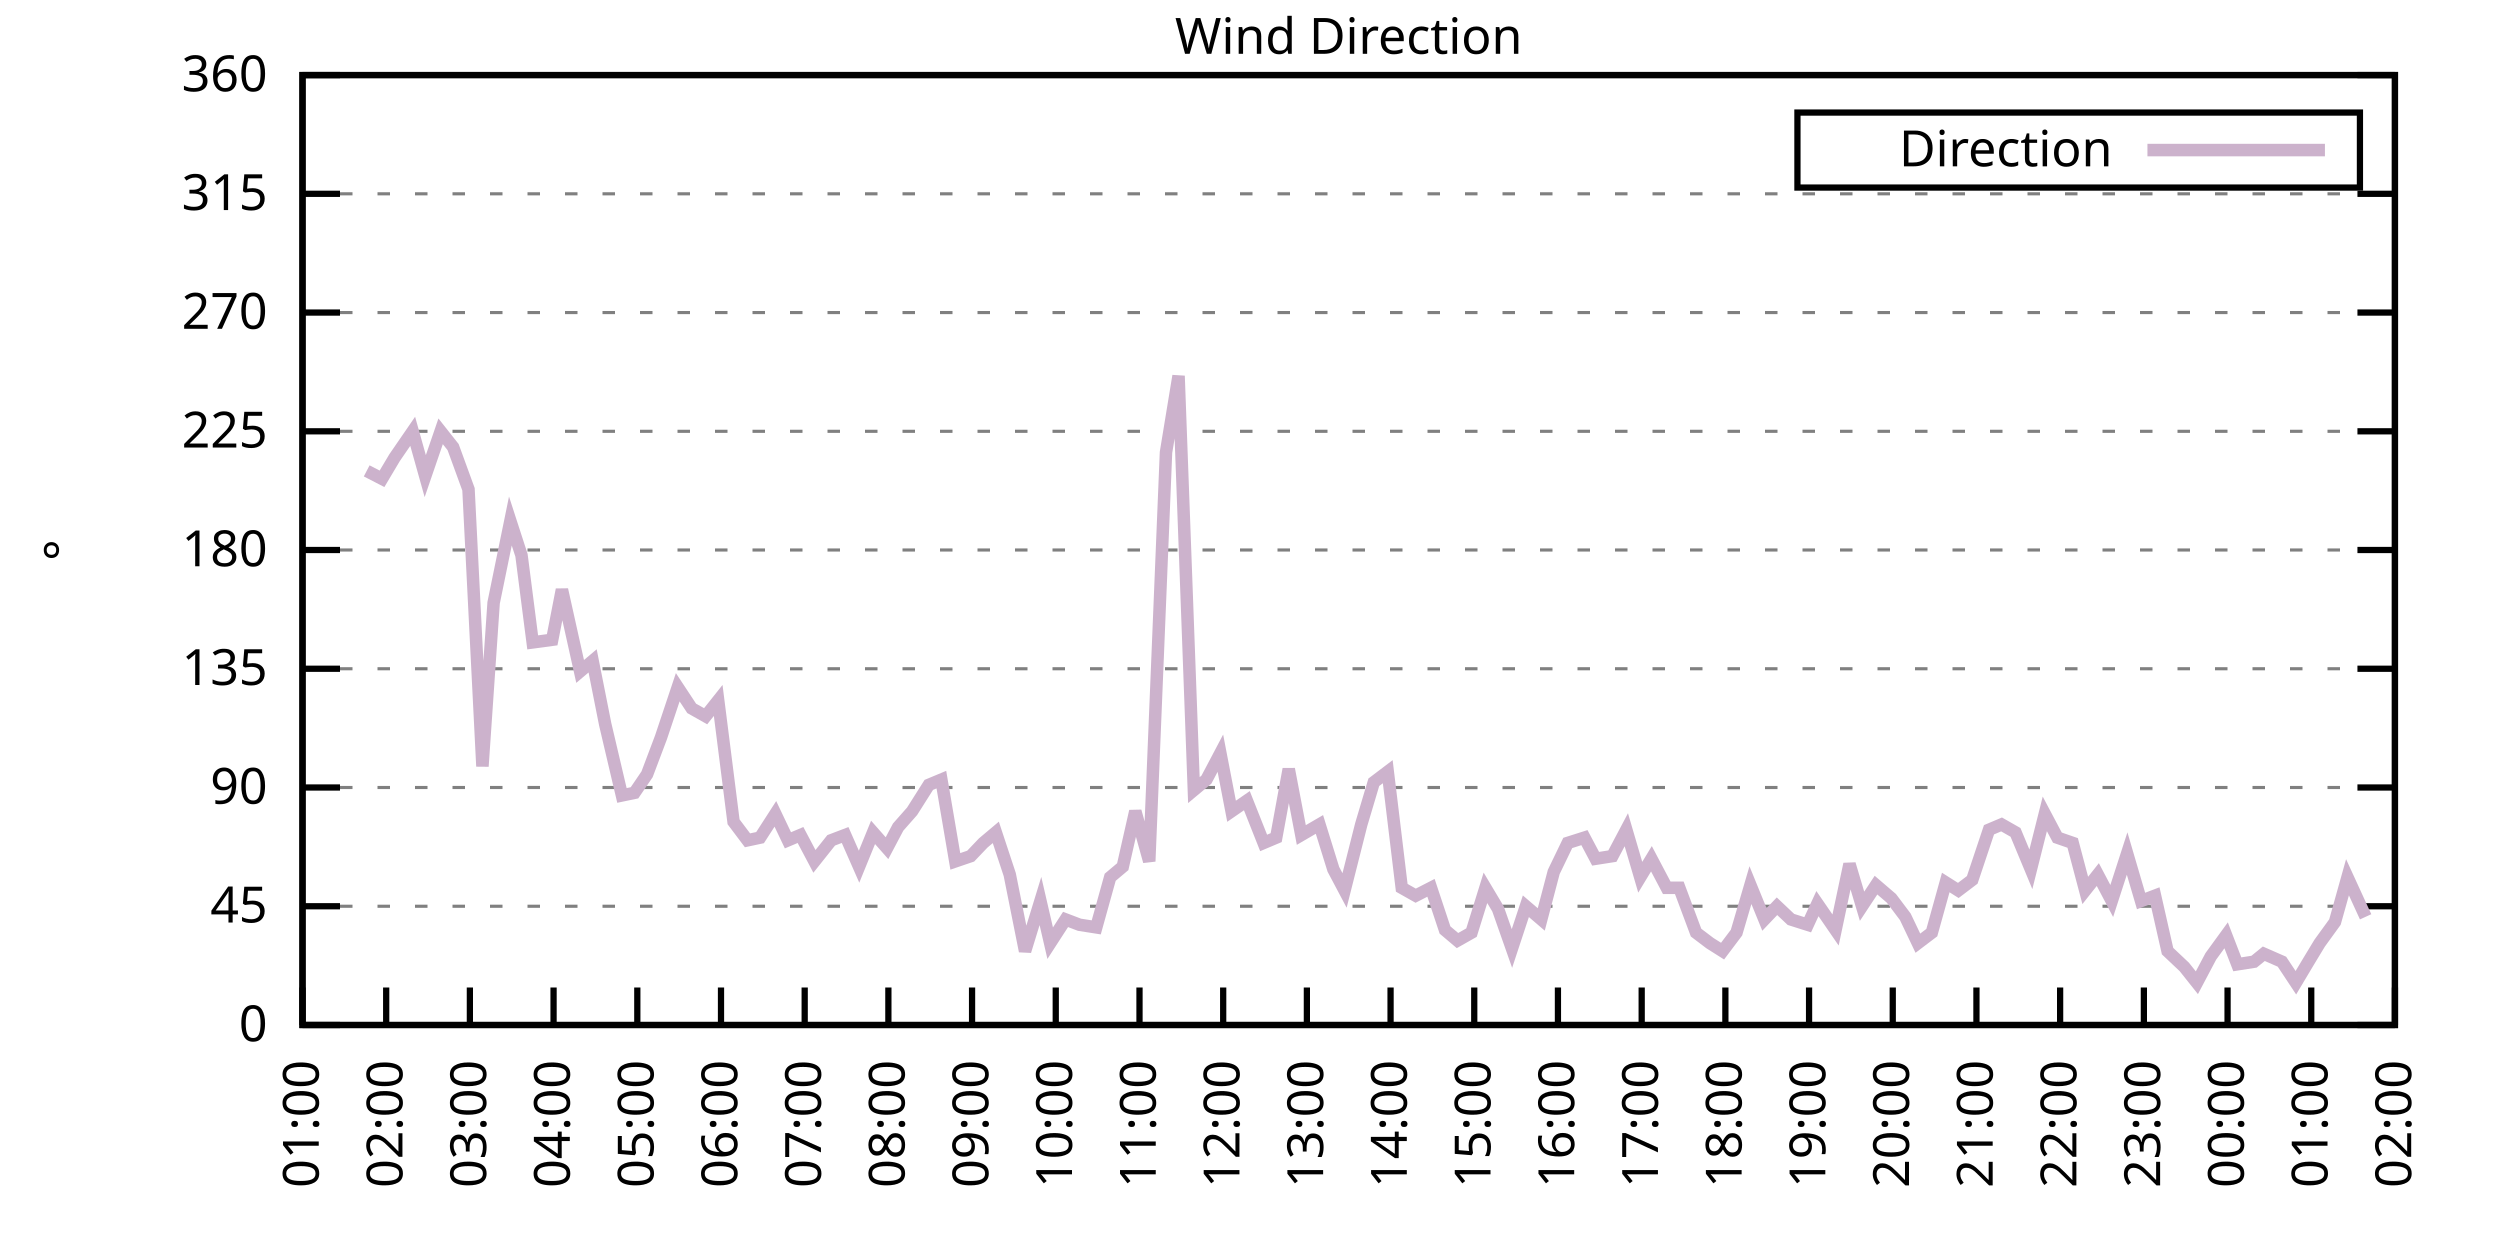
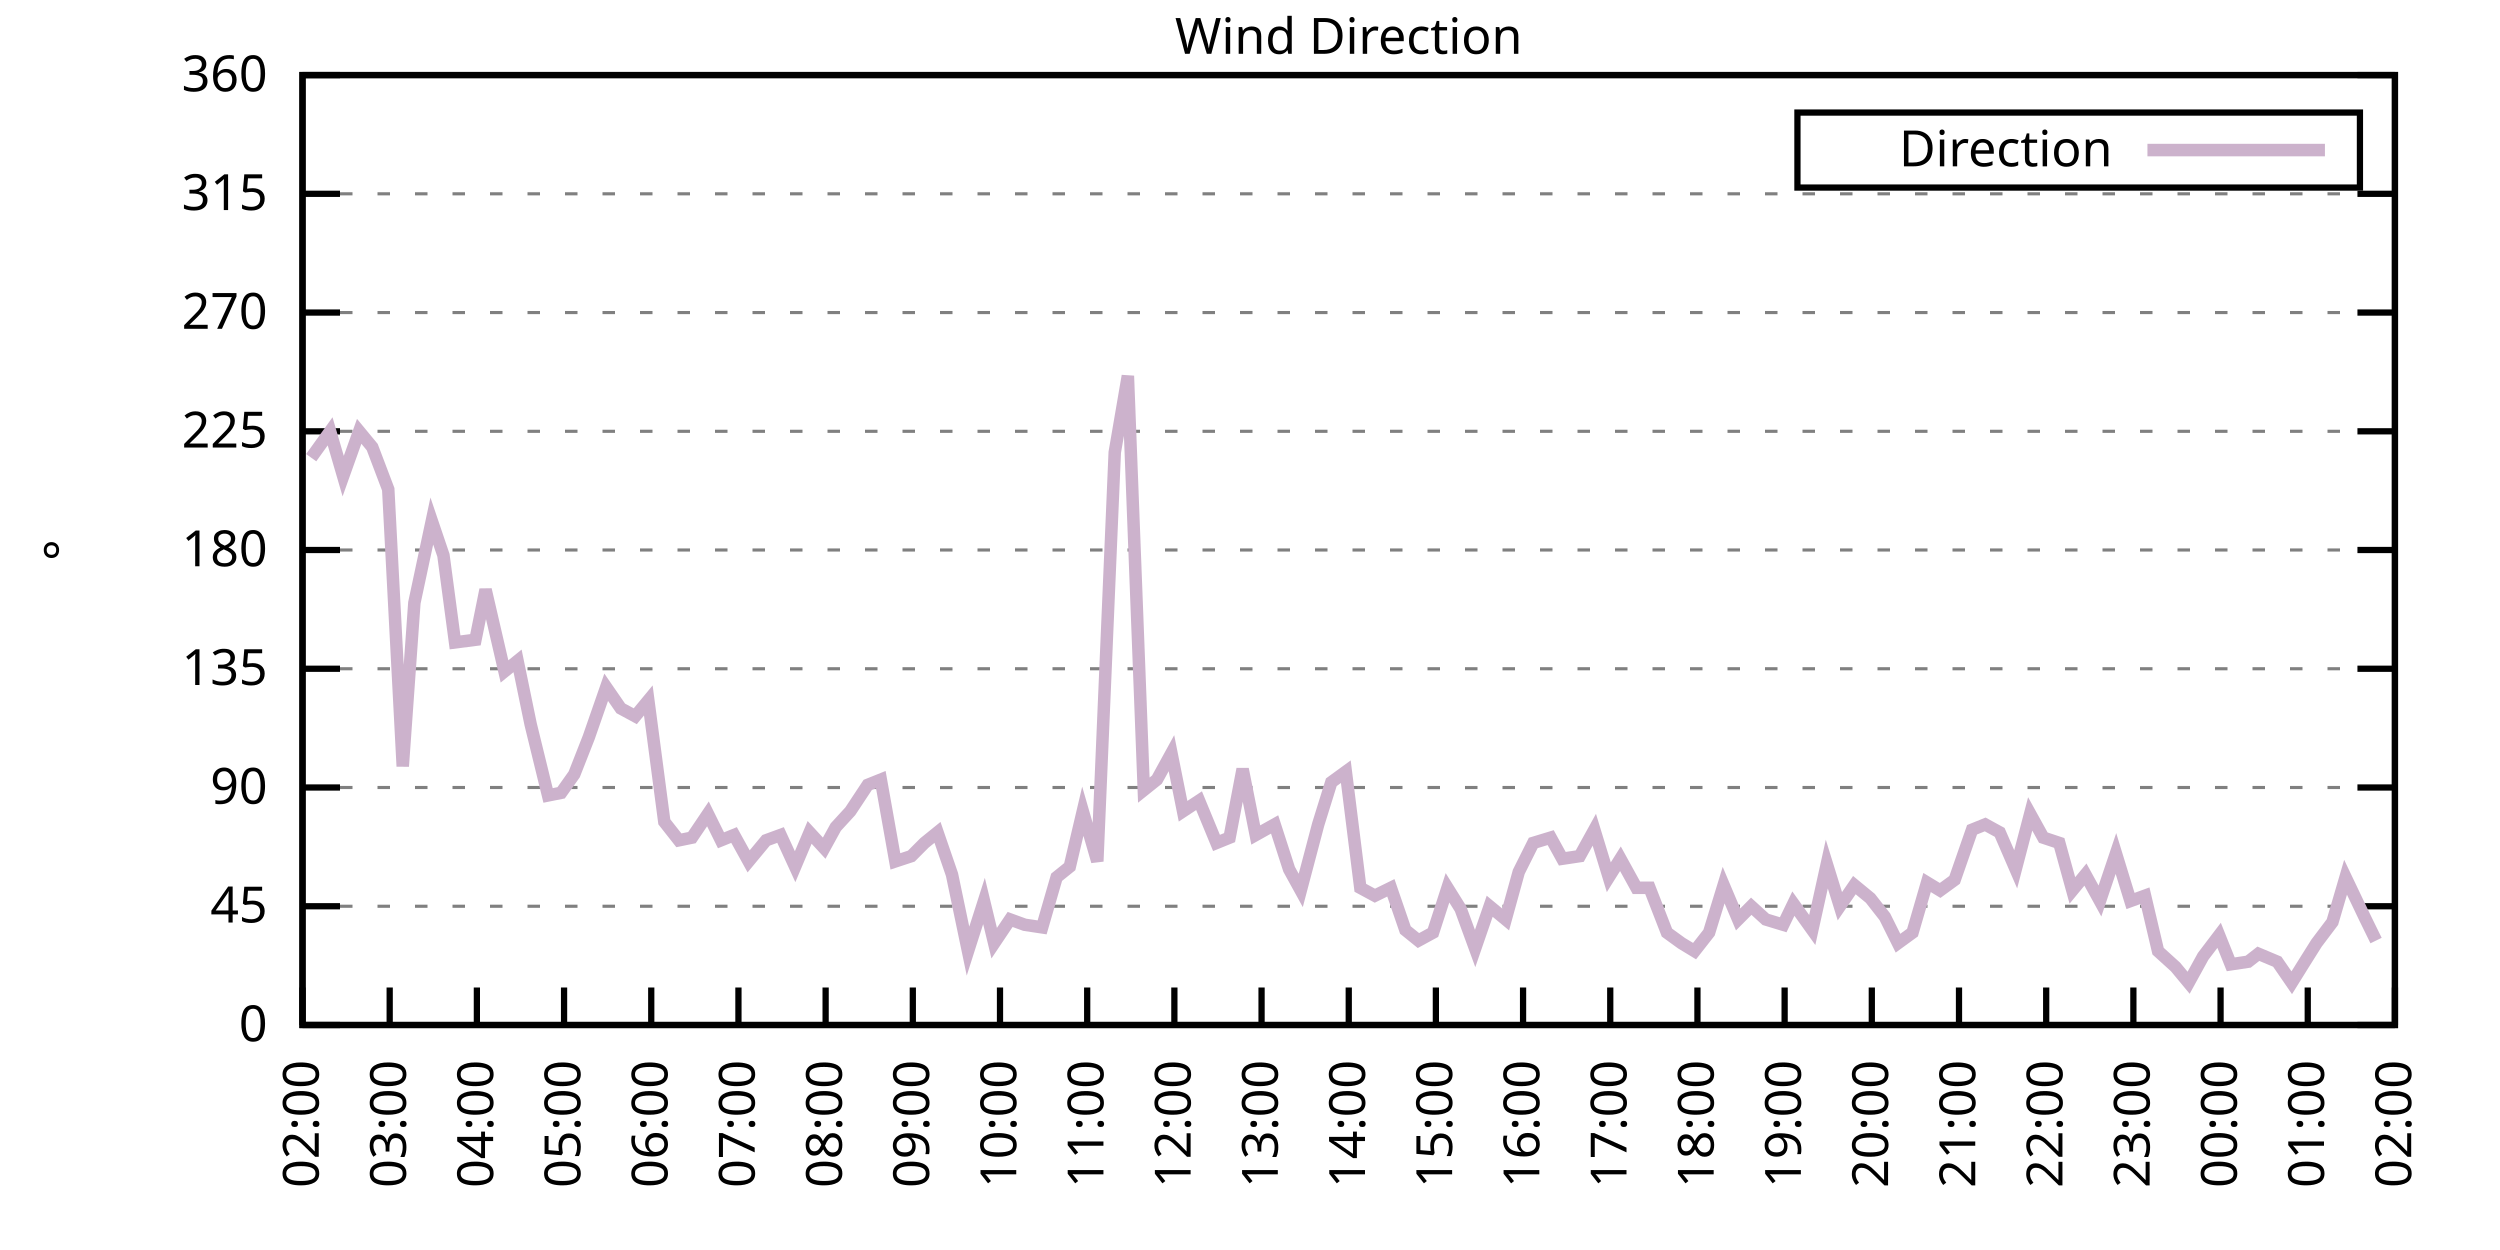
<svg xmlns="http://www.w3.org/2000/svg" xmlns:xlink="http://www.w3.org/1999/xlink" width="400" height="200" viewBox="0 0 400 200">
  <g id="gnuplot_canvas">
    <rect x="0" y="0" width="400" height="200" fill="none" />
    <defs>
      <circle id="gpDot" r="0.5" stroke-width="0.5" stroke="currentColor" />
      <path id="gpPt0" stroke-width="0.333" stroke="currentColor" d="M-1,0 h2 M0,-1 v2" />
      <path id="gpPt1" stroke-width="0.333" stroke="currentColor" d="M-1,-1 L1,1 M1,-1 L-1,1" />
      <path id="gpPt2" stroke-width="0.333" stroke="currentColor" d="M-1,0 L1,0 M0,-1 L0,1 M-1,-1 L1,1 M-1,1 L1,-1" />
      <rect id="gpPt3" stroke-width="0.333" stroke="currentColor" x="-1" y="-1" width="2" height="2" />
      <rect id="gpPt4" stroke-width="0.333" stroke="currentColor" fill="currentColor" x="-1" y="-1" width="2" height="2" />
      <circle id="gpPt5" stroke-width="0.333" stroke="currentColor" cx="0" cy="0" r="1" />
      <use xlink:href="#gpPt5" id="gpPt6" fill="currentColor" stroke="none" />
      <path id="gpPt7" stroke-width="0.333" stroke="currentColor" d="M0,-1.33 L-1.33,0.67 L1.33,0.67 z" />
      <use xlink:href="#gpPt7" id="gpPt8" fill="currentColor" stroke="none" />
      <use xlink:href="#gpPt7" id="gpPt9" stroke="currentColor" transform="rotate(180)" />
      <use xlink:href="#gpPt9" id="gpPt10" fill="currentColor" stroke="none" />
      <use xlink:href="#gpPt3" id="gpPt11" stroke="currentColor" transform="rotate(45)" />
      <use xlink:href="#gpPt11" id="gpPt12" fill="currentColor" stroke="none" />
      <path id="gpPt13" stroke-width="0.333" stroke="currentColor" d="M0,1.330 L1.265,0.411 L0.782,-1.067 L-0.782,-1.076 L-1.265,0.411 z" />
      <use xlink:href="#gpPt13" id="gpPt14" fill="currentColor" stroke="none" />
      <filter id="textbox" filterUnits="objectBoundingBox" x="0" y="0" height="1" width="1">
        <feFlood flood-color="white" flood-opacity="1" result="bgnd" />
        <feComposite in="SourceGraphic" in2="bgnd" operator="atop" />
      </filter>
      <filter id="greybox" filterUnits="objectBoundingBox" x="0" y="0" height="1" width="1">
        <feFlood flood-color="lightgrey" flood-opacity="1" result="grey" />
        <feComposite in="SourceGraphic" in2="grey" operator="atop" />
      </filter>
    </defs>
    <g fill="none" color="white" stroke="currentColor" stroke-width="1.00" stroke-linecap="butt" stroke-linejoin="miter">
</g>
    <g fill="none" color="black" stroke="currentColor" stroke-width="1.00" stroke-linecap="butt" stroke-linejoin="miter">
      <g stroke="none" shape-rendering="crispEdges">
        <polygon fill="rgb(255, 255, 255)" points="48.40,164.00 383.18,164.00 383.18,12.02 48.40,12.02 " />
      </g>
    </g>
    <g fill="none" color="black" stroke="currentColor" stroke-width="1.00" stroke-linecap="butt" stroke-linejoin="miter">
</g>
    <g fill="none" color="black" stroke="black" stroke-width="0.50" stroke-linecap="butt" stroke-linejoin="miter">
</g>
    <g fill="none" color="gray" stroke="currentColor" stroke-width="0.50" stroke-linecap="butt" stroke-linejoin="miter">
      <path stroke="gray" stroke-dasharray="2,4" class="gridline" d="M48.40,164.00 L383.19,164.00  " />
    </g>
    <g fill="none" color="gray" stroke="gray" stroke-width="1.00" stroke-linecap="butt" stroke-linejoin="miter">
</g>
    <g fill="none" color="black" stroke="currentColor" stroke-width="1.00" stroke-linecap="butt" stroke-linejoin="miter">
      <path stroke="black" d="M48.40,164.00 L54.40,164.00 M383.19,164.00 L377.19,164.00  " />
      <g transform="translate(42.80,166.60)" stroke="none" fill="black" font-family="Sans" font-size="8.00" text-anchor="end">
        <text>
          <tspan font-family="Sans"> 0</tspan>
        </text>
      </g>
    </g>
    <g fill="none" color="black" stroke="currentColor" stroke-width="1.00" stroke-linecap="butt" stroke-linejoin="miter">
</g>
    <g fill="none" color="black" stroke="black" stroke-width="0.50" stroke-linecap="butt" stroke-linejoin="miter">
</g>
    <g fill="none" color="gray" stroke="currentColor" stroke-width="0.50" stroke-linecap="butt" stroke-linejoin="miter">
      <path stroke="gray" stroke-dasharray="2,4" class="gridline" d="M48.40,145.00 L383.19,145.00  " />
    </g>
    <g fill="none" color="gray" stroke="gray" stroke-width="1.00" stroke-linecap="butt" stroke-linejoin="miter">
</g>
    <g fill="none" color="black" stroke="currentColor" stroke-width="1.00" stroke-linecap="butt" stroke-linejoin="miter">
      <path stroke="black" d="M48.40,145.00 L54.40,145.00 M383.19,145.00 L377.19,145.00  " />
      <g transform="translate(42.80,147.60)" stroke="none" fill="black" font-family="Sans" font-size="8.00" text-anchor="end">
        <text>
          <tspan font-family="Sans"> 45</tspan>
        </text>
      </g>
    </g>
    <g fill="none" color="black" stroke="currentColor" stroke-width="1.00" stroke-linecap="butt" stroke-linejoin="miter">
</g>
    <g fill="none" color="black" stroke="black" stroke-width="0.50" stroke-linecap="butt" stroke-linejoin="miter">
</g>
    <g fill="none" color="gray" stroke="currentColor" stroke-width="0.50" stroke-linecap="butt" stroke-linejoin="miter">
      <path stroke="gray" stroke-dasharray="2,4" class="gridline" d="M48.40,126.00 L383.19,126.00  " />
    </g>
    <g fill="none" color="gray" stroke="gray" stroke-width="1.00" stroke-linecap="butt" stroke-linejoin="miter">
</g>
    <g fill="none" color="black" stroke="currentColor" stroke-width="1.00" stroke-linecap="butt" stroke-linejoin="miter">
      <path stroke="black" d="M48.40,126.00 L54.40,126.00 M383.19,126.00 L377.19,126.00  " />
      <g transform="translate(42.80,128.60)" stroke="none" fill="black" font-family="Sans" font-size="8.00" text-anchor="end">
        <text>
          <tspan font-family="Sans"> 90</tspan>
        </text>
      </g>
    </g>
    <g fill="none" color="black" stroke="currentColor" stroke-width="1.00" stroke-linecap="butt" stroke-linejoin="miter">
</g>
    <g fill="none" color="black" stroke="black" stroke-width="0.50" stroke-linecap="butt" stroke-linejoin="miter">
</g>
    <g fill="none" color="gray" stroke="currentColor" stroke-width="0.50" stroke-linecap="butt" stroke-linejoin="miter">
      <path stroke="gray" stroke-dasharray="2,4" class="gridline" d="M48.40,107.00 L383.19,107.00  " />
    </g>
    <g fill="none" color="gray" stroke="gray" stroke-width="1.00" stroke-linecap="butt" stroke-linejoin="miter">
</g>
    <g fill="none" color="black" stroke="currentColor" stroke-width="1.00" stroke-linecap="butt" stroke-linejoin="miter">
      <path stroke="black" d="M48.40,107.00 L54.40,107.00 M383.19,107.00 L377.19,107.00  " />
      <g transform="translate(42.80,109.60)" stroke="none" fill="black" font-family="Sans" font-size="8.00" text-anchor="end">
        <text>
          <tspan font-family="Sans"> 135</tspan>
        </text>
      </g>
    </g>
    <g fill="none" color="black" stroke="currentColor" stroke-width="1.00" stroke-linecap="butt" stroke-linejoin="miter">
</g>
    <g fill="none" color="black" stroke="black" stroke-width="0.50" stroke-linecap="butt" stroke-linejoin="miter">
</g>
    <g fill="none" color="gray" stroke="currentColor" stroke-width="0.50" stroke-linecap="butt" stroke-linejoin="miter">
      <path stroke="gray" stroke-dasharray="2,4" class="gridline" d="M48.40,88.00 L383.19,88.00  " />
    </g>
    <g fill="none" color="gray" stroke="gray" stroke-width="1.00" stroke-linecap="butt" stroke-linejoin="miter">
</g>
    <g fill="none" color="black" stroke="currentColor" stroke-width="1.00" stroke-linecap="butt" stroke-linejoin="miter">
      <path stroke="black" d="M48.40,88.00 L54.40,88.00 M383.19,88.00 L377.19,88.00  " />
      <g transform="translate(42.80,90.60)" stroke="none" fill="black" font-family="Sans" font-size="8.00" text-anchor="end">
        <text>
          <tspan font-family="Sans"> 180</tspan>
        </text>
      </g>
    </g>
    <g fill="none" color="black" stroke="currentColor" stroke-width="1.00" stroke-linecap="butt" stroke-linejoin="miter">
</g>
    <g fill="none" color="black" stroke="black" stroke-width="0.50" stroke-linecap="butt" stroke-linejoin="miter">
</g>
    <g fill="none" color="gray" stroke="currentColor" stroke-width="0.50" stroke-linecap="butt" stroke-linejoin="miter">
      <path stroke="gray" stroke-dasharray="2,4" class="gridline" d="M48.40,69.01 L383.19,69.01  " />
    </g>
    <g fill="none" color="gray" stroke="gray" stroke-width="1.00" stroke-linecap="butt" stroke-linejoin="miter">
</g>
    <g fill="none" color="black" stroke="currentColor" stroke-width="1.00" stroke-linecap="butt" stroke-linejoin="miter">
      <path stroke="black" d="M48.40,69.01 L54.40,69.01 M383.19,69.01 L377.19,69.01  " />
      <g transform="translate(42.80,71.61)" stroke="none" fill="black" font-family="Sans" font-size="8.00" text-anchor="end">
        <text>
          <tspan font-family="Sans"> 225</tspan>
        </text>
      </g>
    </g>
    <g fill="none" color="black" stroke="currentColor" stroke-width="1.00" stroke-linecap="butt" stroke-linejoin="miter">
</g>
    <g fill="none" color="black" stroke="black" stroke-width="0.50" stroke-linecap="butt" stroke-linejoin="miter">
</g>
    <g fill="none" color="gray" stroke="currentColor" stroke-width="0.50" stroke-linecap="butt" stroke-linejoin="miter">
      <path stroke="gray" stroke-dasharray="2,4" class="gridline" d="M48.40,50.01 L383.19,50.01  " />
    </g>
    <g fill="none" color="gray" stroke="gray" stroke-width="1.00" stroke-linecap="butt" stroke-linejoin="miter">
</g>
    <g fill="none" color="black" stroke="currentColor" stroke-width="1.00" stroke-linecap="butt" stroke-linejoin="miter">
      <path stroke="black" d="M48.40,50.01 L54.40,50.01 M383.19,50.01 L377.19,50.01  " />
      <g transform="translate(42.80,52.61)" stroke="none" fill="black" font-family="Sans" font-size="8.00" text-anchor="end">
        <text>
          <tspan font-family="Sans"> 270</tspan>
        </text>
      </g>
    </g>
    <g fill="none" color="black" stroke="currentColor" stroke-width="1.00" stroke-linecap="butt" stroke-linejoin="miter">
</g>
    <g fill="none" color="black" stroke="black" stroke-width="0.50" stroke-linecap="butt" stroke-linejoin="miter">
</g>
    <g fill="none" color="gray" stroke="currentColor" stroke-width="0.50" stroke-linecap="butt" stroke-linejoin="miter">
      <path stroke="gray" stroke-dasharray="2,4" class="gridline" d="M48.40,31.01 L383.19,31.01  " />
    </g>
    <g fill="none" color="gray" stroke="gray" stroke-width="1.00" stroke-linecap="butt" stroke-linejoin="miter">
</g>
    <g fill="none" color="black" stroke="currentColor" stroke-width="1.00" stroke-linecap="butt" stroke-linejoin="miter">
      <path stroke="black" d="M48.40,31.01 L54.40,31.01 M383.19,31.01 L377.19,31.01  " />
      <g transform="translate(42.80,33.61)" stroke="none" fill="black" font-family="Sans" font-size="8.00" text-anchor="end">
        <text>
          <tspan font-family="Sans"> 315</tspan>
        </text>
      </g>
    </g>
    <g fill="none" color="black" stroke="currentColor" stroke-width="1.00" stroke-linecap="butt" stroke-linejoin="miter">
</g>
    <g fill="none" color="black" stroke="black" stroke-width="0.50" stroke-linecap="butt" stroke-linejoin="miter">
</g>
    <g fill="none" color="gray" stroke="currentColor" stroke-width="0.50" stroke-linecap="butt" stroke-linejoin="miter">
      <path stroke="gray" stroke-dasharray="2,4" class="gridline" d="M48.40,12.01 L383.19,12.01  " />
    </g>
    <g fill="none" color="gray" stroke="gray" stroke-width="1.00" stroke-linecap="butt" stroke-linejoin="miter">
</g>
    <g fill="none" color="black" stroke="currentColor" stroke-width="1.00" stroke-linecap="butt" stroke-linejoin="miter">
      <path stroke="black" d="M48.40,12.01 L54.40,12.01 M383.19,12.01 L377.19,12.01  " />
      <g transform="translate(42.80,14.61)" stroke="none" fill="black" font-family="Sans" font-size="8.00" text-anchor="end">
        <text>
          <tspan font-family="Sans"> 360</tspan>
        </text>
      </g>
    </g>
    <g fill="none" color="black" stroke="currentColor" stroke-width="1.00" stroke-linecap="butt" stroke-linejoin="miter">
      <path stroke="black" d="M48.40,164.00 L48.40,158.00  " />
      <g transform="translate(51.00,169.60) rotate(270.00)" stroke="none" fill="black" font-family="Sans" font-size="8.00" text-anchor="end">
        <text>
-           <tspan font-family="Sans">01:00</tspan>
-         </text>
-       </g>
-     </g>
-     <g fill="none" color="black" stroke="currentColor" stroke-width="1.00" stroke-linecap="butt" stroke-linejoin="miter">
-       <path stroke="black" d="M61.79,164.00 L61.79,158.00  " />
-       <g transform="translate(64.39,169.60) rotate(270.00)" stroke="none" fill="black" font-family="Sans" font-size="8.00" text-anchor="end">
-         <text>
          <tspan font-family="Sans">02:00</tspan>
        </text>
      </g>
    </g>
    <g fill="none" color="black" stroke="currentColor" stroke-width="1.00" stroke-linecap="butt" stroke-linejoin="miter">
-       <path stroke="black" d="M75.18,164.00 L75.18,158.00  " />
-       <g transform="translate(77.78,169.60) rotate(270.00)" stroke="none" fill="black" font-family="Sans" font-size="8.00" text-anchor="end">
+       <path stroke="black" d="M62.35,164.00 L62.35,158.00  " />
+       <g transform="translate(64.95,169.60) rotate(270.00)" stroke="none" fill="black" font-family="Sans" font-size="8.00" text-anchor="end">
        <text>
          <tspan font-family="Sans">03:00</tspan>
        </text>
      </g>
    </g>
    <g fill="none" color="black" stroke="currentColor" stroke-width="1.00" stroke-linecap="butt" stroke-linejoin="miter">
-       <path stroke="black" d="M88.57,164.00 L88.57,158.00  " />
-       <g transform="translate(91.17,169.60) rotate(270.00)" stroke="none" fill="black" font-family="Sans" font-size="8.00" text-anchor="end">
+       <path stroke="black" d="M76.30,164.00 L76.30,158.00  " />
+       <g transform="translate(78.90,169.60) rotate(270.00)" stroke="none" fill="black" font-family="Sans" font-size="8.00" text-anchor="end">
        <text>
          <tspan font-family="Sans">04:00</tspan>
        </text>
      </g>
    </g>
    <g fill="none" color="black" stroke="currentColor" stroke-width="1.00" stroke-linecap="butt" stroke-linejoin="miter">
-       <path stroke="black" d="M101.97,164.00 L101.97,158.00  " />
-       <g transform="translate(104.57,169.60) rotate(270.00)" stroke="none" fill="black" font-family="Sans" font-size="8.00" text-anchor="end">
+       <path stroke="black" d="M90.25,164.00 L90.25,158.00  " />
+       <g transform="translate(92.85,169.60) rotate(270.00)" stroke="none" fill="black" font-family="Sans" font-size="8.00" text-anchor="end">
        <text>
          <tspan font-family="Sans">05:00</tspan>
        </text>
      </g>
    </g>
    <g fill="none" color="black" stroke="currentColor" stroke-width="1.00" stroke-linecap="butt" stroke-linejoin="miter">
-       <path stroke="black" d="M115.36,164.00 L115.36,158.00  " />
-       <g transform="translate(117.96,169.60) rotate(270.00)" stroke="none" fill="black" font-family="Sans" font-size="8.00" text-anchor="end">
+       <path stroke="black" d="M104.20,164.00 L104.20,158.00  " />
+       <g transform="translate(106.80,169.60) rotate(270.00)" stroke="none" fill="black" font-family="Sans" font-size="8.00" text-anchor="end">
        <text>
          <tspan font-family="Sans">06:00</tspan>
        </text>
      </g>
    </g>
    <g fill="none" color="black" stroke="currentColor" stroke-width="1.00" stroke-linecap="butt" stroke-linejoin="miter">
-       <path stroke="black" d="M128.75,164.00 L128.75,158.00  " />
-       <g transform="translate(131.35,169.60) rotate(270.00)" stroke="none" fill="black" font-family="Sans" font-size="8.00" text-anchor="end">
+       <path stroke="black" d="M118.15,164.00 L118.15,158.00  " />
+       <g transform="translate(120.75,169.60) rotate(270.00)" stroke="none" fill="black" font-family="Sans" font-size="8.00" text-anchor="end">
        <text>
          <tspan font-family="Sans">07:00</tspan>
        </text>
      </g>
    </g>
    <g fill="none" color="black" stroke="currentColor" stroke-width="1.00" stroke-linecap="butt" stroke-linejoin="miter">
-       <path stroke="black" d="M142.14,164.00 L142.14,158.00  " />
-       <g transform="translate(144.74,169.60) rotate(270.00)" stroke="none" fill="black" font-family="Sans" font-size="8.00" text-anchor="end">
+       <path stroke="black" d="M132.10,164.00 L132.10,158.00  " />
+       <g transform="translate(134.70,169.60) rotate(270.00)" stroke="none" fill="black" font-family="Sans" font-size="8.00" text-anchor="end">
        <text>
          <tspan font-family="Sans">08:00</tspan>
        </text>
      </g>
    </g>
    <g fill="none" color="black" stroke="currentColor" stroke-width="1.00" stroke-linecap="butt" stroke-linejoin="miter">
-       <path stroke="black" d="M155.53,164.00 L155.53,158.00  " />
-       <g transform="translate(158.13,169.60) rotate(270.00)" stroke="none" fill="black" font-family="Sans" font-size="8.00" text-anchor="end">
+       <path stroke="black" d="M146.05,164.00 L146.05,158.00  " />
+       <g transform="translate(148.65,169.60) rotate(270.00)" stroke="none" fill="black" font-family="Sans" font-size="8.00" text-anchor="end">
        <text>
          <tspan font-family="Sans">09:00</tspan>
        </text>
      </g>
    </g>
    <g fill="none" color="black" stroke="currentColor" stroke-width="1.00" stroke-linecap="butt" stroke-linejoin="miter">
-       <path stroke="black" d="M168.92,164.00 L168.92,158.00  " />
-       <g transform="translate(171.52,169.60) rotate(270.00)" stroke="none" fill="black" font-family="Sans" font-size="8.00" text-anchor="end">
+       <path stroke="black" d="M160.00,164.00 L160.00,158.00  " />
+       <g transform="translate(162.60,169.60) rotate(270.00)" stroke="none" fill="black" font-family="Sans" font-size="8.00" text-anchor="end">
        <text>
          <tspan font-family="Sans">10:00</tspan>
        </text>
      </g>
    </g>
    <g fill="none" color="black" stroke="currentColor" stroke-width="1.00" stroke-linecap="butt" stroke-linejoin="miter">
-       <path stroke="black" d="M182.32,164.00 L182.32,158.00  " />
-       <g transform="translate(184.92,169.60) rotate(270.00)" stroke="none" fill="black" font-family="Sans" font-size="8.00" text-anchor="end">
+       <path stroke="black" d="M173.95,164.00 L173.95,158.00  " />
+       <g transform="translate(176.55,169.60) rotate(270.00)" stroke="none" fill="black" font-family="Sans" font-size="8.00" text-anchor="end">
        <text>
          <tspan font-family="Sans">11:00</tspan>
        </text>
      </g>
    </g>
    <g fill="none" color="black" stroke="currentColor" stroke-width="1.00" stroke-linecap="butt" stroke-linejoin="miter">
-       <path stroke="black" d="M195.71,164.00 L195.71,158.00  " />
-       <g transform="translate(198.31,169.60) rotate(270.00)" stroke="none" fill="black" font-family="Sans" font-size="8.00" text-anchor="end">
+       <path stroke="black" d="M187.90,164.00 L187.90,158.00  " />
+       <g transform="translate(190.50,169.60) rotate(270.00)" stroke="none" fill="black" font-family="Sans" font-size="8.00" text-anchor="end">
        <text>
          <tspan font-family="Sans">12:00</tspan>
        </text>
      </g>
    </g>
    <g fill="none" color="black" stroke="currentColor" stroke-width="1.00" stroke-linecap="butt" stroke-linejoin="miter">
-       <path stroke="black" d="M209.10,164.00 L209.10,158.00  " />
-       <g transform="translate(211.70,169.60) rotate(270.00)" stroke="none" fill="black" font-family="Sans" font-size="8.00" text-anchor="end">
+       <path stroke="black" d="M201.85,164.00 L201.85,158.00  " />
+       <g transform="translate(204.45,169.60) rotate(270.00)" stroke="none" fill="black" font-family="Sans" font-size="8.00" text-anchor="end">
        <text>
          <tspan font-family="Sans">13:00</tspan>
        </text>
      </g>
    </g>
    <g fill="none" color="black" stroke="currentColor" stroke-width="1.00" stroke-linecap="butt" stroke-linejoin="miter">
-       <path stroke="black" d="M222.49,164.00 L222.49,158.00  " />
-       <g transform="translate(225.09,169.60) rotate(270.00)" stroke="none" fill="black" font-family="Sans" font-size="8.00" text-anchor="end">
+       <path stroke="black" d="M215.80,164.00 L215.80,158.00  " />
+       <g transform="translate(218.40,169.60) rotate(270.00)" stroke="none" fill="black" font-family="Sans" font-size="8.00" text-anchor="end">
        <text>
          <tspan font-family="Sans">14:00</tspan>
        </text>
      </g>
    </g>
    <g fill="none" color="black" stroke="currentColor" stroke-width="1.00" stroke-linecap="butt" stroke-linejoin="miter">
-       <path stroke="black" d="M235.88,164.00 L235.88,158.00  " />
-       <g transform="translate(238.48,169.60) rotate(270.00)" stroke="none" fill="black" font-family="Sans" font-size="8.00" text-anchor="end">
+       <path stroke="black" d="M229.74,164.00 L229.74,158.00  " />
+       <g transform="translate(232.34,169.60) rotate(270.00)" stroke="none" fill="black" font-family="Sans" font-size="8.00" text-anchor="end">
        <text>
          <tspan font-family="Sans">15:00</tspan>
        </text>
      </g>
    </g>
    <g fill="none" color="black" stroke="currentColor" stroke-width="1.00" stroke-linecap="butt" stroke-linejoin="miter">
-       <path stroke="black" d="M249.27,164.00 L249.27,158.00  " />
-       <g transform="translate(251.87,169.60) rotate(270.00)" stroke="none" fill="black" font-family="Sans" font-size="8.00" text-anchor="end">
+       <path stroke="black" d="M243.69,164.00 L243.69,158.00  " />
+       <g transform="translate(246.29,169.60) rotate(270.00)" stroke="none" fill="black" font-family="Sans" font-size="8.00" text-anchor="end">
        <text>
          <tspan font-family="Sans">16:00</tspan>
        </text>
      </g>
    </g>
    <g fill="none" color="black" stroke="currentColor" stroke-width="1.00" stroke-linecap="butt" stroke-linejoin="miter">
-       <path stroke="black" d="M262.67,164.00 L262.67,158.00  " />
-       <g transform="translate(265.27,169.60) rotate(270.00)" stroke="none" fill="black" font-family="Sans" font-size="8.00" text-anchor="end">
+       <path stroke="black" d="M257.64,164.00 L257.64,158.00  " />
+       <g transform="translate(260.24,169.60) rotate(270.00)" stroke="none" fill="black" font-family="Sans" font-size="8.00" text-anchor="end">
        <text>
          <tspan font-family="Sans">17:00</tspan>
        </text>
      </g>
    </g>
    <g fill="none" color="black" stroke="currentColor" stroke-width="1.00" stroke-linecap="butt" stroke-linejoin="miter">
-       <path stroke="black" d="M276.06,164.00 L276.06,158.00  " />
-       <g transform="translate(278.66,169.60) rotate(270.00)" stroke="none" fill="black" font-family="Sans" font-size="8.00" text-anchor="end">
+       <path stroke="black" d="M271.59,164.00 L271.59,158.00  " />
+       <g transform="translate(274.19,169.60) rotate(270.00)" stroke="none" fill="black" font-family="Sans" font-size="8.00" text-anchor="end">
        <text>
          <tspan font-family="Sans">18:00</tspan>
        </text>
      </g>
    </g>
    <g fill="none" color="black" stroke="currentColor" stroke-width="1.00" stroke-linecap="butt" stroke-linejoin="miter">
-       <path stroke="black" d="M289.45,164.00 L289.45,158.00  " />
-       <g transform="translate(292.05,169.60) rotate(270.00)" stroke="none" fill="black" font-family="Sans" font-size="8.00" text-anchor="end">
+       <path stroke="black" d="M285.54,164.00 L285.54,158.00  " />
+       <g transform="translate(288.14,169.60) rotate(270.00)" stroke="none" fill="black" font-family="Sans" font-size="8.00" text-anchor="end">
        <text>
          <tspan font-family="Sans">19:00</tspan>
        </text>
      </g>
    </g>
    <g fill="none" color="black" stroke="currentColor" stroke-width="1.00" stroke-linecap="butt" stroke-linejoin="miter">
-       <path stroke="black" d="M302.84,164.00 L302.84,158.00  " />
-       <g transform="translate(305.44,169.60) rotate(270.00)" stroke="none" fill="black" font-family="Sans" font-size="8.00" text-anchor="end">
+       <path stroke="black" d="M299.49,164.00 L299.49,158.00  " />
+       <g transform="translate(302.09,169.60) rotate(270.00)" stroke="none" fill="black" font-family="Sans" font-size="8.00" text-anchor="end">
        <text>
          <tspan font-family="Sans">20:00</tspan>
        </text>
      </g>
    </g>
    <g fill="none" color="black" stroke="currentColor" stroke-width="1.00" stroke-linecap="butt" stroke-linejoin="miter">
-       <path stroke="black" d="M316.23,164.00 L316.23,158.00  " />
-       <g transform="translate(318.83,169.60) rotate(270.00)" stroke="none" fill="black" font-family="Sans" font-size="8.00" text-anchor="end">
+       <path stroke="black" d="M313.44,164.00 L313.44,158.00  " />
+       <g transform="translate(316.04,169.60) rotate(270.00)" stroke="none" fill="black" font-family="Sans" font-size="8.00" text-anchor="end">
        <text>
          <tspan font-family="Sans">21:00</tspan>
        </text>
      </g>
    </g>
    <g fill="none" color="black" stroke="currentColor" stroke-width="1.00" stroke-linecap="butt" stroke-linejoin="miter">
-       <path stroke="black" d="M329.62,164.00 L329.62,158.00  " />
-       <g transform="translate(332.22,169.60) rotate(270.00)" stroke="none" fill="black" font-family="Sans" font-size="8.00" text-anchor="end">
+       <path stroke="black" d="M327.39,164.00 L327.39,158.00  " />
+       <g transform="translate(329.99,169.60) rotate(270.00)" stroke="none" fill="black" font-family="Sans" font-size="8.00" text-anchor="end">
        <text>
          <tspan font-family="Sans">22:00</tspan>
        </text>
      </g>
    </g>
    <g fill="none" color="black" stroke="currentColor" stroke-width="1.00" stroke-linecap="butt" stroke-linejoin="miter">
-       <path stroke="black" d="M343.02,164.00 L343.02,158.00  " />
-       <g transform="translate(345.62,169.60) rotate(270.00)" stroke="none" fill="black" font-family="Sans" font-size="8.00" text-anchor="end">
+       <path stroke="black" d="M341.34,164.00 L341.34,158.00  " />
+       <g transform="translate(343.94,169.60) rotate(270.00)" stroke="none" fill="black" font-family="Sans" font-size="8.00" text-anchor="end">
        <text>
          <tspan font-family="Sans">23:00</tspan>
        </text>
      </g>
    </g>
    <g fill="none" color="black" stroke="currentColor" stroke-width="1.00" stroke-linecap="butt" stroke-linejoin="miter">
-       <path stroke="black" d="M356.41,164.00 L356.41,158.00  " />
-       <g transform="translate(359.01,169.60) rotate(270.00)" stroke="none" fill="black" font-family="Sans" font-size="8.00" text-anchor="end">
+       <path stroke="black" d="M355.29,164.00 L355.29,158.00  " />
+       <g transform="translate(357.89,169.60) rotate(270.00)" stroke="none" fill="black" font-family="Sans" font-size="8.00" text-anchor="end">
        <text>
          <tspan font-family="Sans">00:00</tspan>
        </text>
      </g>
    </g>
    <g fill="none" color="black" stroke="currentColor" stroke-width="1.00" stroke-linecap="butt" stroke-linejoin="miter">
-       <path stroke="black" d="M369.80,164.00 L369.80,158.00  " />
-       <g transform="translate(372.40,169.60) rotate(270.00)" stroke="none" fill="black" font-family="Sans" font-size="8.00" text-anchor="end">
+       <path stroke="black" d="M369.24,164.00 L369.24,158.00  " />
+       <g transform="translate(371.84,169.60) rotate(270.00)" stroke="none" fill="black" font-family="Sans" font-size="8.00" text-anchor="end">
        <text>
          <tspan font-family="Sans">01:00</tspan>
        </text>
      </g>
    </g>
    <g fill="none" color="black" stroke="currentColor" stroke-width="1.00" stroke-linecap="butt" stroke-linejoin="miter">
      <path stroke="black" d="M383.19,164.00 L383.19,158.00  " />
      <g transform="translate(385.79,169.60) rotate(270.00)" stroke="none" fill="black" font-family="Sans" font-size="8.00" text-anchor="end">
        <text>
          <tspan font-family="Sans">02:00</tspan>
        </text>
      </g>
    </g>
    <g fill="none" color="black" stroke="currentColor" stroke-width="1.00" stroke-linecap="butt" stroke-linejoin="miter">
</g>
    <g fill="none" color="black" stroke="currentColor" stroke-width="1.00" stroke-linecap="butt" stroke-linejoin="miter">
      <path stroke="black" d="M48.40,12.01 L48.40,164.00 L383.19,164.00 L383.19,12.01 L48.40,12.01 Z  " />
    </g>
    <g fill="none" color="black" stroke="currentColor" stroke-width="1.00" stroke-linecap="butt" stroke-linejoin="miter">
</g>
    <g fill="none" color="black" stroke="currentColor" stroke-width="1.00" stroke-linecap="butt" stroke-linejoin="miter">
      <path stroke="black" d="M287.59,30.01 L287.59,18.01 L377.59,18.01 L377.59,30.01 L287.59,30.01 Z  " />
    </g>
    <g id="Wind_direction_plot_1">
      <g fill="none" color="white" stroke="black" stroke-width="2.00" stroke-linecap="butt" stroke-linejoin="miter">
</g>
      <g fill="none" color="black" stroke="currentColor" stroke-width="2.00" stroke-linecap="butt" stroke-linejoin="miter">
        <g transform="translate(337.99,26.61)" stroke="none" fill="black" font-family="Sans" font-size="8.00" text-anchor="end">
          <text>
            <tspan font-family="Sans">Direction</tspan>
          </text>
        </g>
      </g>
      <g fill="none" color="black" stroke="currentColor" stroke-width="2.00" stroke-linecap="butt" stroke-linejoin="miter">
-         <path stroke="rgb(204, 178, 204)" d="M343.59,24.01 L371.99,24.01 M58.67,75.34 L61.12,76.61 L63.13,73.23 L66.03,69.01 L68.04,76.18 L70.50,69.01   L72.50,71.54 L74.96,78.29 L77.19,122.62 L78.98,96.45 L81.66,83.36 L83.44,88.85 L85.23,102.78 L88.35,102.36   L89.91,94.34 L92.82,107.43 L94.82,105.74 L96.83,115.87 L99.51,127.27 L101.52,126.85 L103.53,123.89 L105.76,117.98   L108.44,109.96 L110.67,113.34 L112.90,114.60 L114.91,112.07 L117.37,131.49 L119.60,134.45 L121.61,134.02 L124.06,130.22   L126.07,134.45 L128.08,133.60 L130.31,137.82 L132.99,134.45 L135.22,133.60 L137.45,138.67 L139.69,133.18 L141.92,135.71   L143.70,132.34 L145.94,129.80 L148.61,125.58 L150.62,124.74 L152.85,137.82 L155.31,136.98 L157.32,134.87 L159.33,133.18   L161.56,139.93 L164.01,152.18 L166.47,144.16 L168.03,150.91 L170.49,147.11 L172.72,147.96 L175.40,148.38 L177.63,140.36   L179.64,138.67 L181.65,129.80 L183.88,137.82 L186.56,72.38 L188.57,60.14 L191.02,126.42 L193.03,124.74 L195.26,120.51   L197.05,129.80 L199.50,128.11 L202.18,134.87 L204.19,134.02 L206.20,123.05 L208.21,133.60 L211.11,131.91 L213.34,139.09   L215.13,142.47 L217.80,131.91 L219.81,125.16 L222.04,123.47 L224.28,142.05 L226.51,143.31 L228.96,142.05 L231.20,148.80   L233.20,150.49 L235.44,149.22 L237.67,142.05 L239.68,145.42 L241.91,151.76 L244.14,145.00 L246.60,147.11 L248.60,139.51   L250.84,134.87 L253.51,134.02 L255.30,137.40 L257.98,136.98 L260.21,132.76 L262.44,140.36 L264.23,137.40 L266.68,142.05   L268.69,142.05 L271.37,149.22 L273.60,150.91 L275.61,152.18 L277.84,149.22 L280.07,141.62 L282.31,147.11 L284.32,145.00   L286.55,147.11 L289.23,147.96 L290.79,144.58 L293.69,148.80 L295.92,138.25 L297.93,145.00 L300.16,141.62 L302.62,143.73   L304.85,146.69 L306.86,150.91 L309.09,149.22 L311.32,141.20 L313.33,142.47 L315.56,140.78 L318.24,132.76 L320.25,131.91   L322.48,133.18 L324.94,139.09 L327.17,130.22 L329.18,134.02 L331.63,134.87 L333.64,142.47 L335.65,139.93 L337.88,144.16   L340.34,136.56 L342.57,144.16 L344.80,143.31 L346.81,152.18 L349.49,154.71 L351.50,157.24 L353.73,153.02 L356.18,149.65   L357.97,154.29 L360.65,153.87 L362.21,152.60 L365.11,153.87 L367.34,157.24 L369.35,153.87 L371.14,150.91 L373.59,147.53   L375.60,140.36 L378.50,146.69  " />
+         <path stroke="rgb(204, 178, 204)" d="M343.59,24.01 L371.99,24.01 M49.79,73.23 L52.82,69.01 L54.91,76.18 L57.47,69.01 L59.56,71.54 L62.12,78.29   L64.44,122.62 L66.30,96.45 L69.09,83.36 L70.95,88.85 L72.81,102.78 L76.07,102.36 L77.69,94.34 L80.72,107.43   L82.81,105.74 L84.90,115.87 L87.69,127.27 L89.78,126.85 L91.88,123.89 L94.20,117.98 L96.99,109.96 L99.32,113.34   L101.64,114.60 L103.73,112.07 L106.29,131.49 L108.62,134.45 L110.71,134.02 L113.27,130.22 L115.36,134.45 L117.45,133.60   L119.78,137.82 L122.57,134.45 L124.89,133.60 L127.22,138.67 L129.54,133.18 L131.87,135.71 L133.72,132.34 L136.05,129.80   L138.84,125.58 L140.93,124.74 L143.26,137.82 L145.81,136.98 L147.91,134.87 L150.00,133.18 L152.32,139.93 L154.88,152.18   L157.44,144.16 L159.07,150.91 L161.62,147.11 L163.95,147.96 L166.74,148.38 L169.06,140.36 L171.16,138.67 L173.25,129.80   L175.57,137.82 L178.36,72.38 L180.46,60.14 L183.01,126.42 L185.11,124.74 L187.43,120.51 L189.29,129.80 L191.85,128.11   L194.64,134.87 L196.73,134.02 L198.82,123.05 L200.92,133.60 L203.94,131.91 L206.26,139.09 L208.12,142.47 L210.91,131.91   L213.01,125.16 L215.33,123.47 L217.65,142.05 L219.98,143.31 L222.54,142.05 L224.86,148.80 L226.95,150.49 L229.28,149.22   L231.60,142.05 L233.70,145.42 L236.02,151.76 L238.35,145.00 L240.90,147.11 L243.00,139.51 L245.32,134.87 L248.11,134.02   L249.97,137.40 L252.76,136.98 L255.09,132.76 L257.41,140.36 L259.27,137.40 L261.83,142.05 L263.92,142.05 L266.71,149.22   L269.04,150.91 L271.13,152.18 L273.45,149.22 L275.78,141.62 L278.10,147.11 L280.20,145.00 L282.52,147.11 L285.31,147.96   L286.94,144.58 L289.96,148.80 L292.29,138.25 L294.38,145.00 L296.70,141.62 L299.26,143.73 L301.58,146.69 L303.68,150.91   L306.00,149.22 L308.33,141.20 L310.42,142.47 L312.74,140.78 L315.53,132.76 L317.63,131.91 L319.95,133.18 L322.51,139.09   L324.83,130.22 L326.93,134.02 L329.48,134.87 L331.58,142.47 L333.67,139.93 L335.99,144.16 L338.55,136.56 L340.88,144.16   L343.20,143.31 L345.29,152.18 L348.08,154.71 L350.18,157.24 L352.50,153.02 L355.06,149.65 L356.92,154.29 L359.71,153.87   L361.34,152.60 L364.36,153.87 L366.68,157.24 L368.78,153.87 L370.64,150.91 L373.19,147.53 L375.29,140.36 L378.31,146.69   L380.17,150.49  " />
      </g>
    </g>
    <g fill="none" color="black" stroke="currentColor" stroke-width="2.00" stroke-linecap="butt" stroke-linejoin="miter">
</g>
    <g fill="none" color="black" stroke="black" stroke-width="1.00" stroke-linecap="butt" stroke-linejoin="miter">
</g>
    <g fill="none" color="black" stroke="currentColor" stroke-width="1.00" stroke-linecap="butt" stroke-linejoin="miter">
      <path stroke="black" d="M48.40,12.01 L48.40,164.00 L383.19,164.00 L383.19,12.01 L48.40,12.01 Z  " />
      <g transform="translate(12.80,88.01) rotate(270.00)" stroke="none" fill="black" font-family="Sans" font-size="8.00" text-anchor="middle">
        <text>
          <tspan font-family="Sans">°</tspan>
        </text>
      </g>
    </g>
    <g fill="none" color="black" stroke="currentColor" stroke-width="1.00" stroke-linecap="butt" stroke-linejoin="miter">
</g>
    <g fill="none" color="black" stroke="currentColor" stroke-width="1.00" stroke-linecap="butt" stroke-linejoin="miter">
      <g transform="translate(215.79,8.61)" stroke="none" fill="black" font-family="Sans" font-size="8.00" text-anchor="middle">
        <text>
          <tspan font-family="Sans">Wind Direction</tspan>
        </text>
      </g>
    </g>
    <g fill="none" color="black" stroke="currentColor" stroke-width="1.00" stroke-linecap="butt" stroke-linejoin="miter">
</g>
  </g>
</svg>
